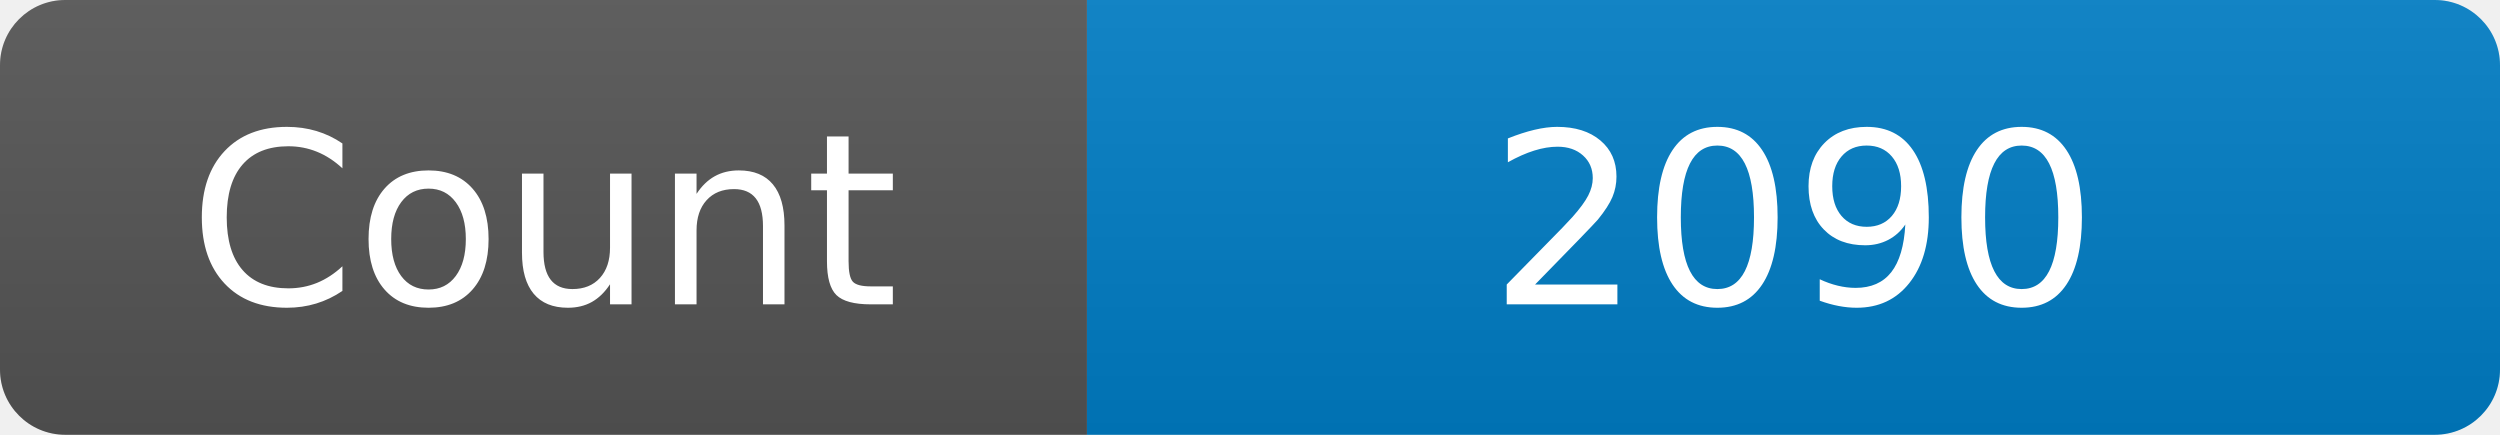
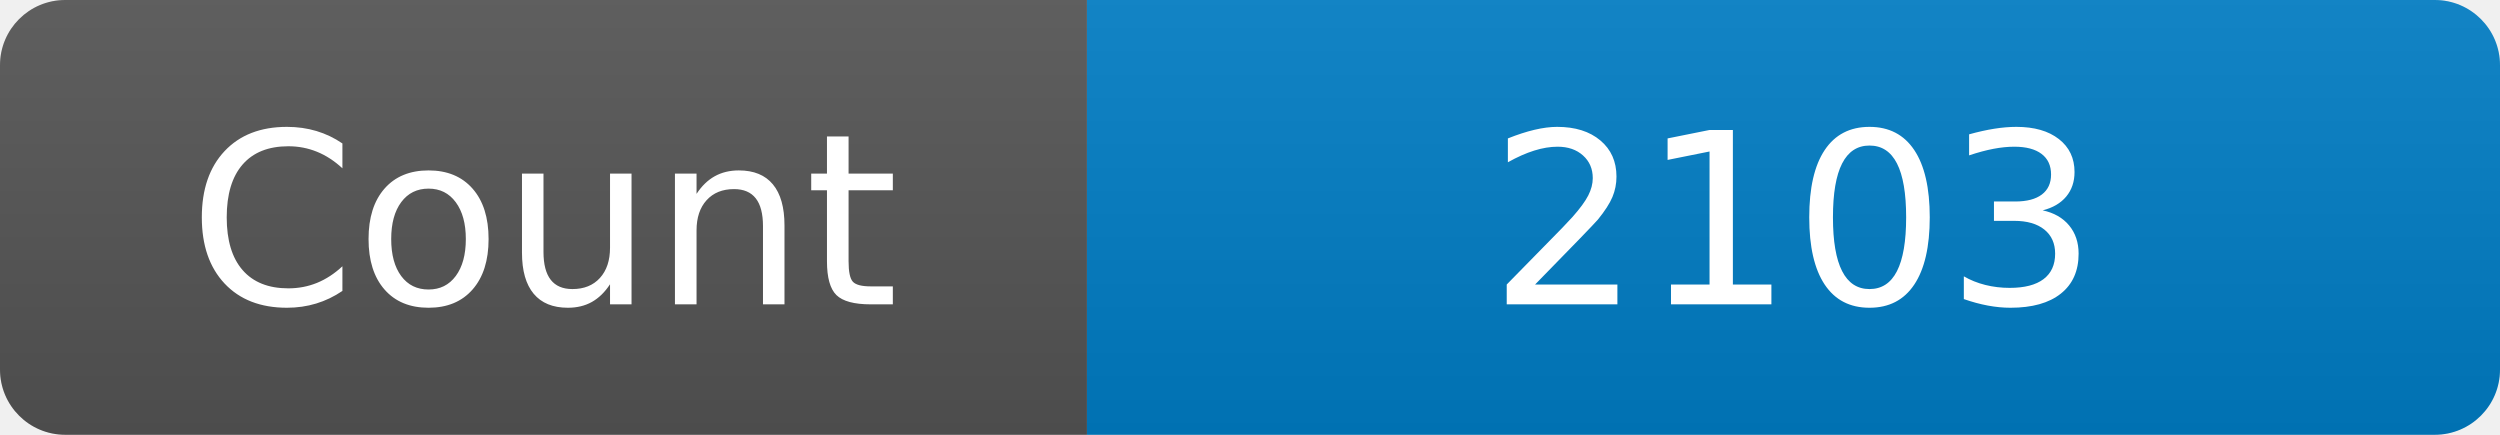
<svg xmlns="http://www.w3.org/2000/svg" width="115" height="20" role="img" aria-label="Maintained?: yes">
  <linearGradient id="s" x2="0" y2="100%">
    <stop offset="0" stop-color="#bbb" stop-opacity=".1" />
    <stop offset="1" stop-opacity=".1" />
  </linearGradient>
  <clipPath id="r">
    <rect width="115" height="20" rx="3" fill="#fff" />
  </clipPath>
  <g clip-path="url(#r)">
    <rect width="50" height="20" fill="#555" />
    <rect x="50" width="160" height="20" fill="#007ec6" />
    <rect width="115" height="20" fill="url(#s)" />
  </g>
  <g fill="#fff" text-anchor="middle" font-family="Verdana,Geneva,DejaVu Sans,sans-serif" font-size="110">
    <text x="250" y="140" transform="scale(.1)" fill="#fff">Count</text>
-     <text x="825" y="140" transform="scale(.1)" fill="#fff">2090</text>
+     <text x="825" y="140" transform="scale(.1)" fill="#fff">2103</text>
  </g>
</svg>
